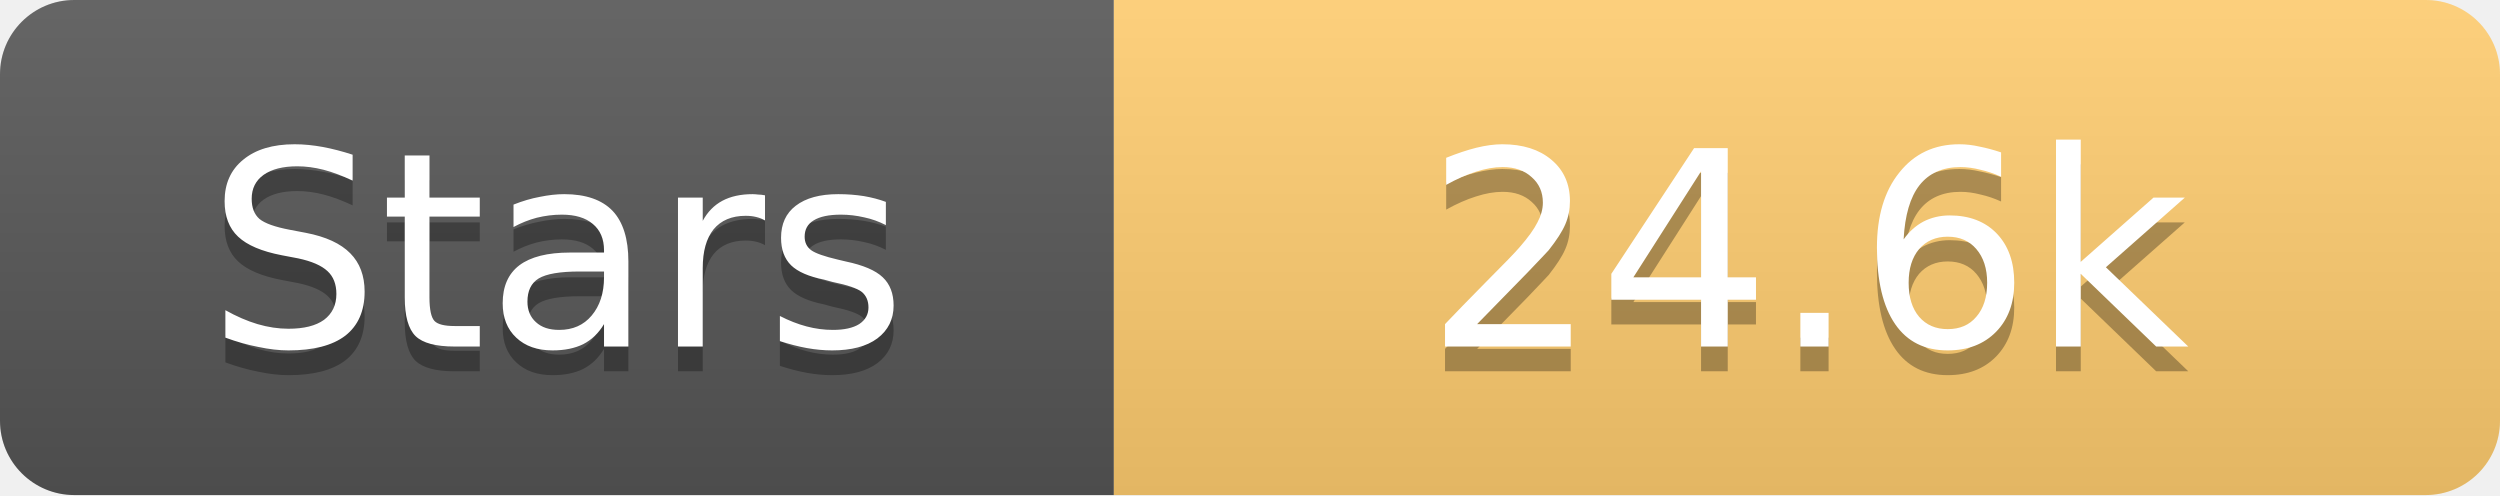
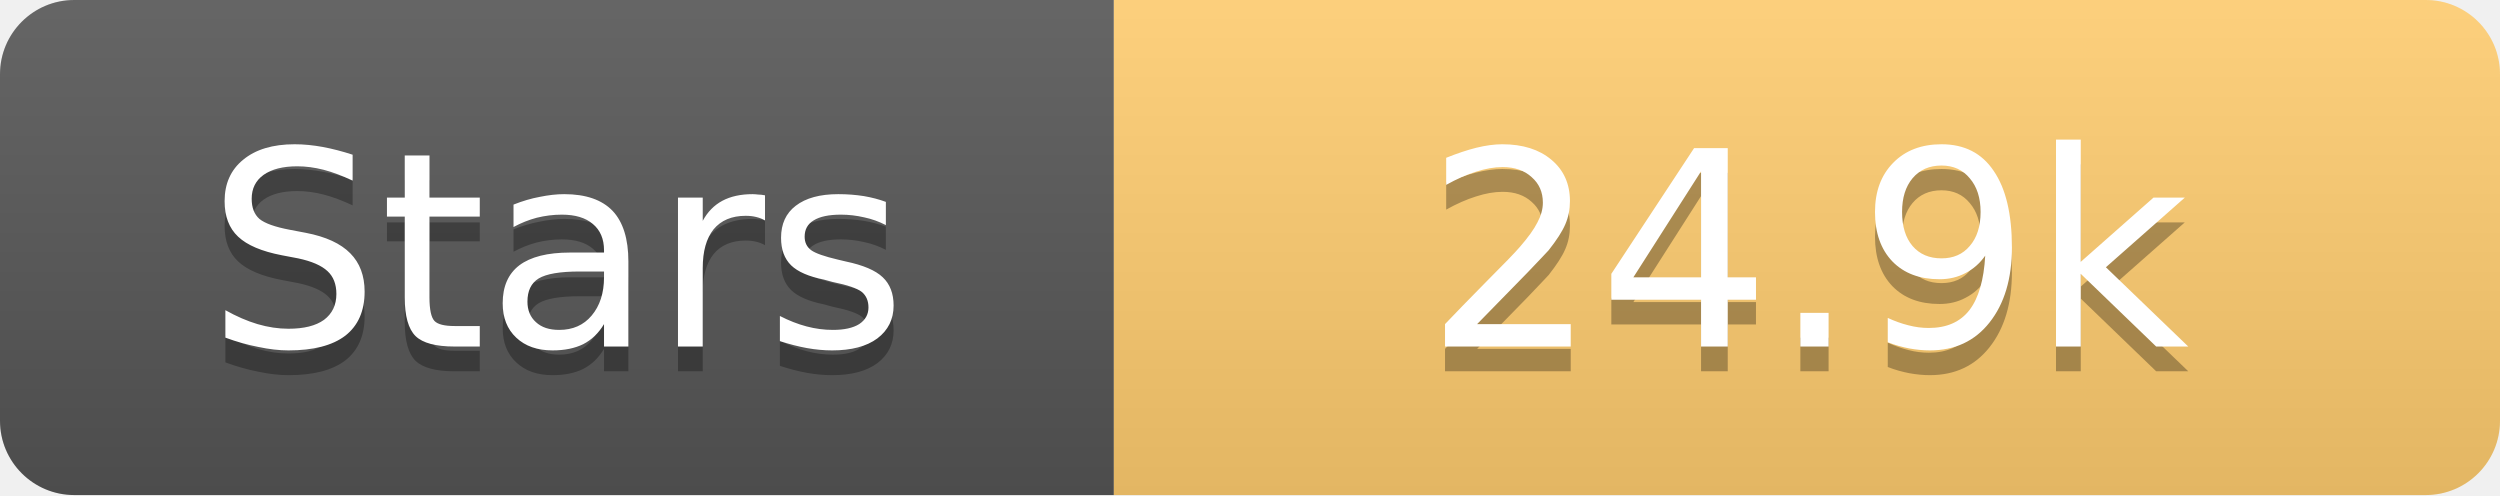
<svg xmlns="http://www.w3.org/2000/svg" width="101" height="20">
  <linearGradient id="s" x2="0" y2="100%">
    <stop offset="0" stop-color="#fff" stop-opacity=".1" />
    <stop offset="1" stop-opacity=".1" />
  </linearGradient>
  <clipPath id="r">
    <rect width="101" height="20" rx="3" fill="#fff" />
  </clipPath>
  <g clip-path="url(#r)">
    <rect width="45" height="20" fill="#555" />
    <rect x="45" width="56" height="20" fill="#fdcb6e" />
    <rect width="101" height="20" fill="url(#s)" />
  </g>
  <g fill="#fff" text-anchor="middle" font-family="Verdana,Geneva,DejaVu Sans,sans-serif" text-rendering="geometricPrecision" font-size="11">
    <text x="22.5" y="15" fill="#010101" fill-opacity=".3">Stars</text>
    <text x="22.5" y="14">Stars</text>
-     <text x="73.0" y="15" fill="#010101" fill-opacity=".3">24.6k</text>
-     <text x="73.0" y="14">24.6k</text>
+     <text x="73.0" y="15" fill="#010101" fill-opacity=".3">24.9k</text>
+     <text x="73.0" y="14">24.9k</text>
  </g>
</svg>
